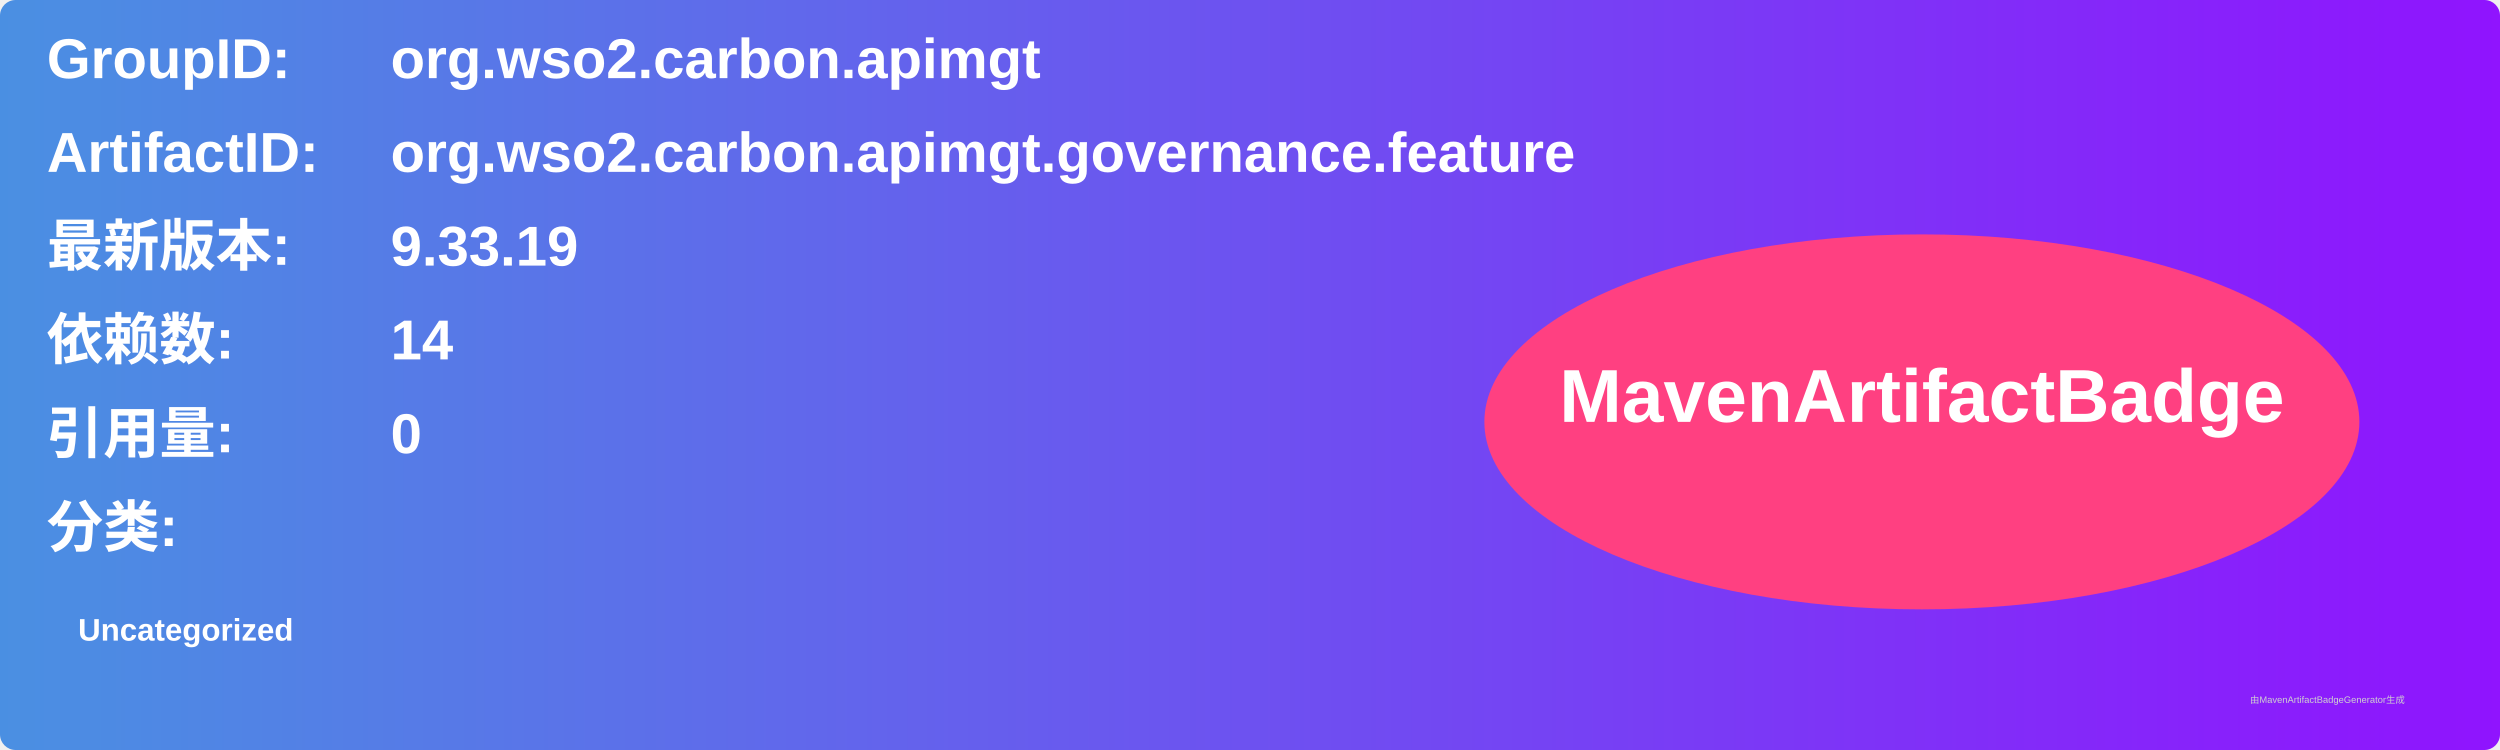
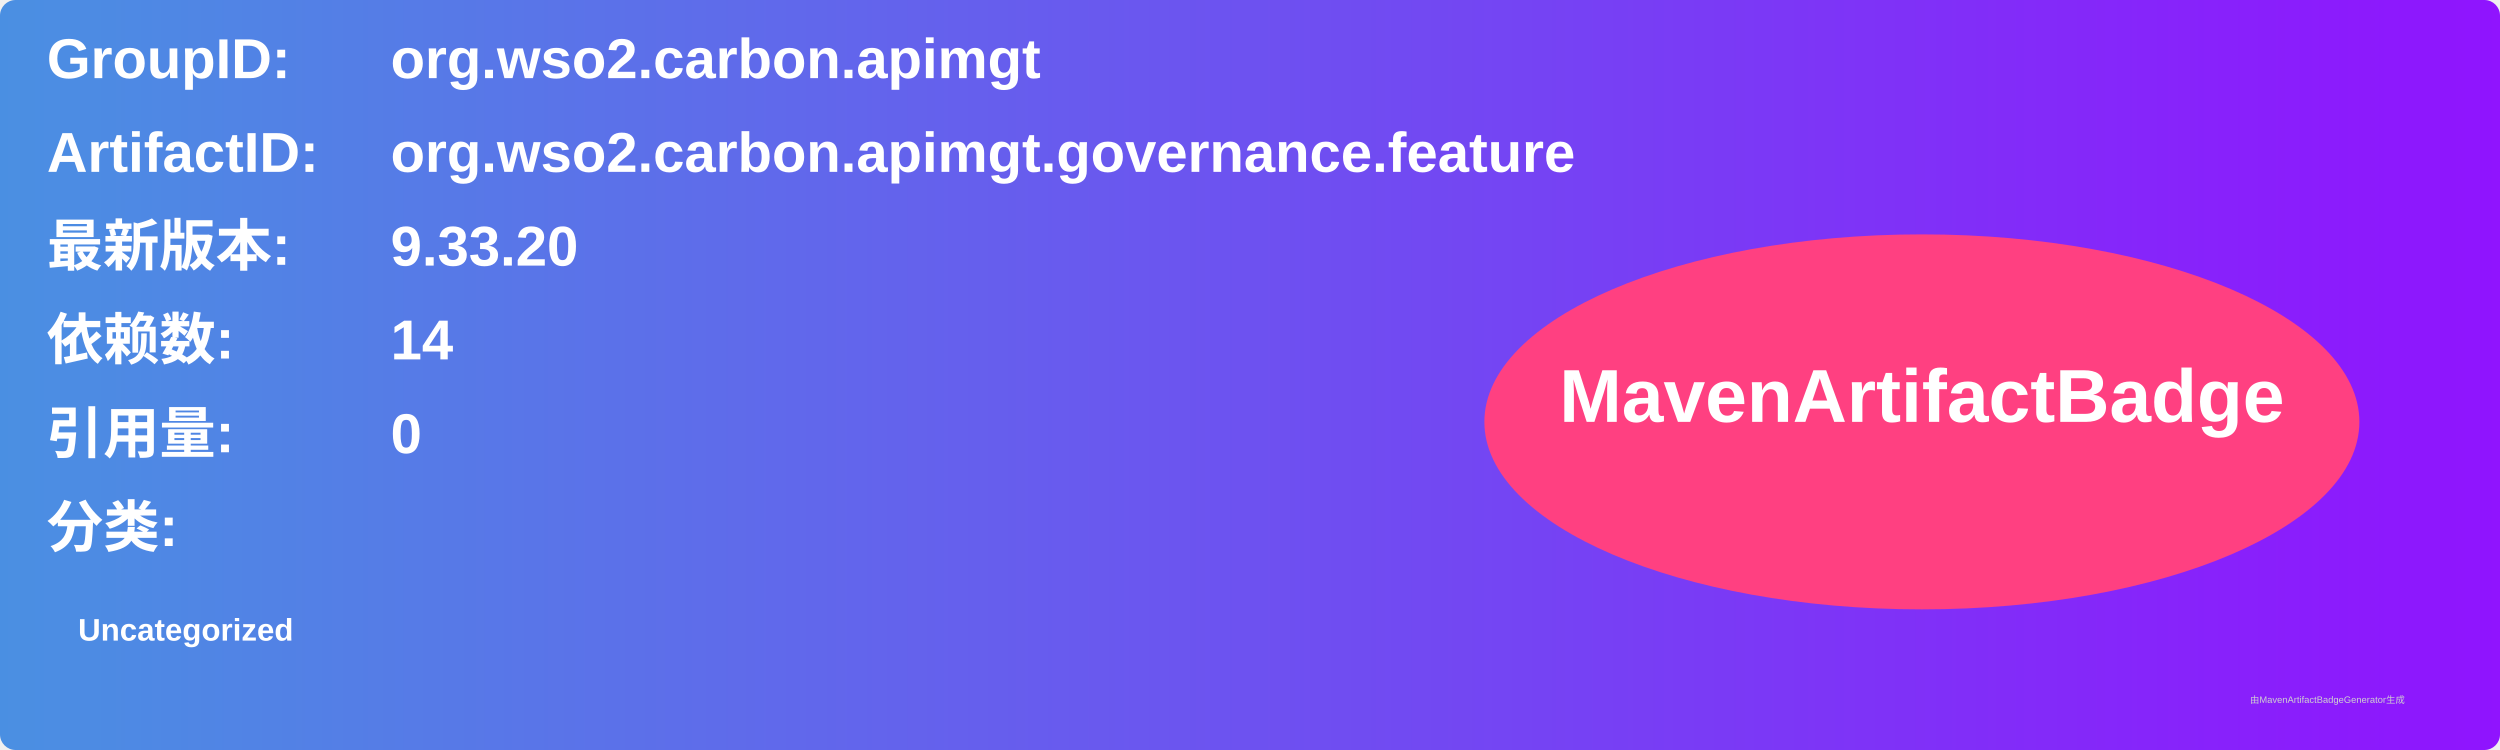
<svg xmlns="http://www.w3.org/2000/svg" width="800" height="240" viewBox="0 0 800 240">
  <linearGradient id="grad" x1="0%" y1="0%" x2="100%" y2="0%">
    <stop offset="0%" stop-color="#4a90e2" />
    <stop offset="100%" stop-color="#9013fe" />
  </linearGradient>
  <rect width="100%" height="100%" rx="5" ry="5" fill="url(#grad)" />
  <g transform="translate(15, 15)">
    <text x="0" y="10" font-family="Arial" font-size="18" fill="white" font-weight="bold" width="260">GroupID:</text>
    <text x="110" y="10" font-family="Arial" font-size="18" fill="white" font-weight="bold" width="460">org.wso2.carbon.apimgt</text>
    <text x="0" y="40" font-family="Arial" font-size="18" fill="white" font-weight="bold" width="260">ArtifactID:</text>
    <text x="110" y="40" font-family="Arial" font-size="18" fill="white" font-weight="bold" width="460">org.wso2.carbon.apimgt.governance.feature</text>
    <text x="0" y="70" font-family="Arial" font-size="18" fill="white" font-weight="bold">最新版本:</text>
    <text x="110" y="70" font-family="Arial" font-size="18" fill="white" font-weight="bold">
-       <tspan font-weight="bold">9.33.19</tspan>
+       <tspan font-weight="bold">9.33.20</tspan>
    </text>
    <text x="0" y="100" font-family="Arial" font-size="18" fill="white" font-weight="bold">依赖数: </text>
    <text x="110" y="100" font-family="Arial" font-size="18" fill="white">
      <tspan font-weight="bold">14</tspan>
    </text>
    <text x="0" y="130" font-family="Arial" font-size="18" fill="white" font-weight="bold">引用量: </text>
    <text x="110" y="130" font-family="Arial" font-size="18" fill="white">
      <tspan font-weight="bold">0</tspan>
    </text>
    <text x="0" y="160" font-family="Arial" font-size="18" fill="white" font-weight="bold">分类:</text>
    <text x="10" y="190" font-family="Arial" font-size="10" fill="white">
      <tspan font-weight="bold">Uncategorized</tspan>
    </text>
    <ellipse cx="600" cy="120" rx="140" ry="60" fill="#ff4081" />
    <text x="600" y="120" text-anchor="middle" font-family="Arial" font-size="24" fill="white" font-weight="bold">MavenArtifactBadge</text>
  </g>
  <text x="720" y="225" font-family="Arial" font-size="3" fill="#d0d0d0">由MavenArtifactBadgeGenerator生成</text>
</svg>
